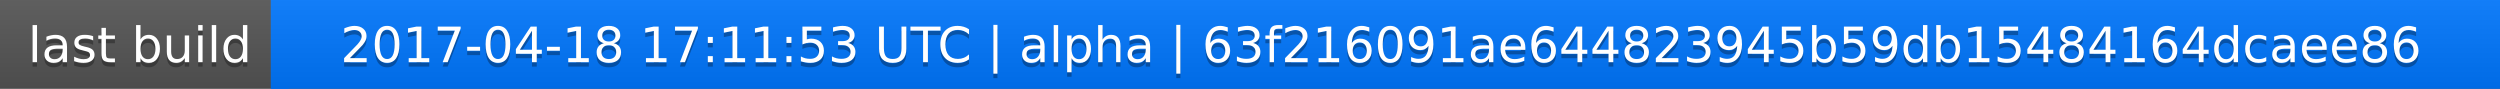
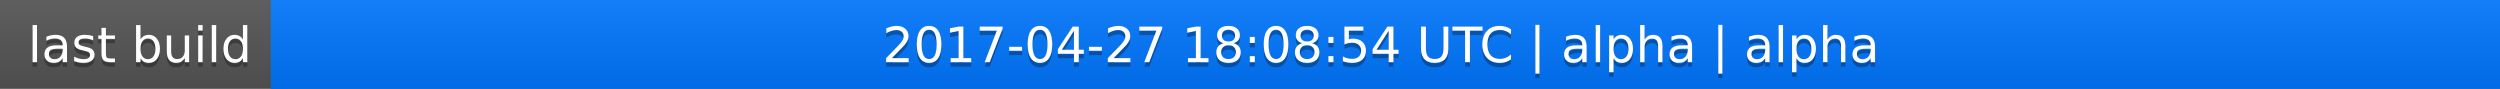
<svg xmlns="http://www.w3.org/2000/svg" width="563" height="20">
  <linearGradient id="a" x2="0" y2="100%">
    <stop offset="0" stop-color="#bbb" stop-opacity=".1" />
    <stop offset="1" stop-opacity=".1" />
  </linearGradient>
  <rect rx="0" width="563" height="20" fill="#555" />
  <rect rx="0" x="61" width="502" height="20" fill="#07f" />
  <path fill="#07f" d="M61 0h4v20h-4z" />
  <rect rx="0" width="563" height="20" fill="url(#a)" />
  <g fill="#fff" text-anchor="middle" font-family="DejaVu Sans,Verdana,Geneva,sans-serif" font-size="11">
    <text x="31.5" y="15" fill="#010101" fill-opacity=".3">last build</text>
    <text x="31.5" y="14">last build</text>
-     <text x="311" y="15" fill="#010101" fill-opacity=".3">2017-04-18 17:11:53 UTC | alpha | 63f216091ae644823945b59db15484164dcaee86</text>
-     <text x="311" y="14">2017-04-18 17:11:53 UTC | alpha | 63f216091ae644823945b59db15484164dcaee86</text>
+     <text x="311" y="15" fill="#010101" fill-opacity=".3">2017-04-27 18:08:54 UTC | alpha | alpha</text>
+     <text x="311" y="14">2017-04-27 18:08:54 UTC | alpha | alpha</text>
  </g>
</svg>
